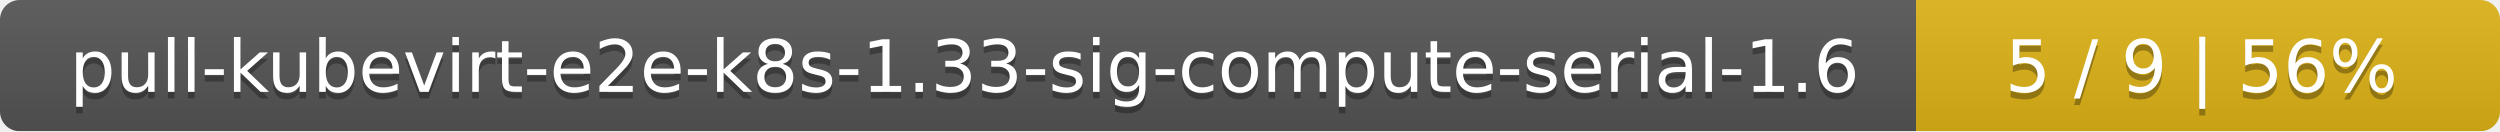
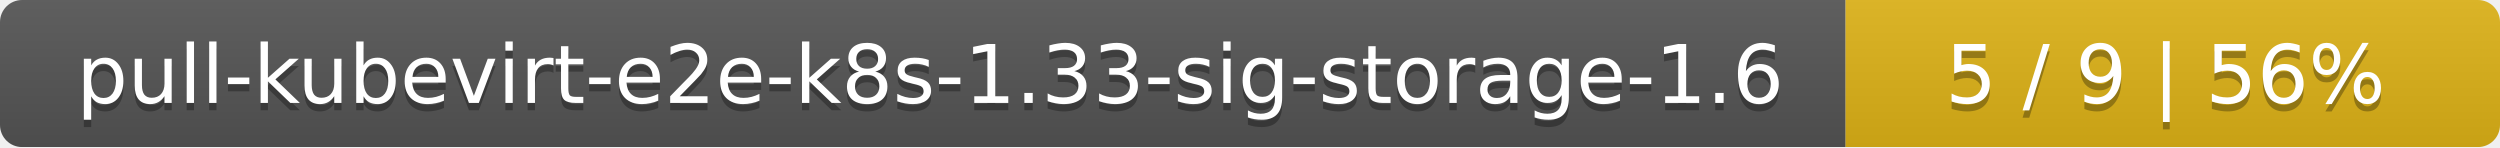
- <svg xmlns="http://www.w3.org/2000/svg" width="381" height="20">
+ <svg xmlns="http://www.w3.org/2000/svg" width="340" height="20">
  <linearGradient id="smooth" x2="0" y2="100%">
    <stop offset="0" stop-color="#bbb" stop-opacity=".1" />
    <stop offset="1" stop-opacity=".1" />
  </linearGradient>
  <mask id="round">
-     <rect width="381" height="20" rx="3" fill="#fff" />
+     <rect width="340" height="20" rx="3" fill="#fff" />
  </mask>
  <g mask="url(#round)">
-     <rect width="292" height="20" fill="#555" />
-     <rect x="292" width="89" height="20" fill="#dfb317" />
-     <rect width="381" height="20" fill="url(#smooth)" />
+     <rect width="251" height="20" fill="#555" />
+     <rect x="251" width="89" height="20" fill="#dfb317" />
+     <rect width="340" height="20" fill="url(#smooth)" />
  </g>
  <g fill="#fff" text-anchor="middle" font-family="DejaVu Sans,Verdana,Geneva,sans-serif" font-size="11">
-     <text x="147" y="15" fill="#010101" fill-opacity=".3">pull-kubevirt-e2e-k8s-1.33-sig-compute-serial-1.6</text>
-     <text x="147" y="14">pull-kubevirt-e2e-k8s-1.33-sig-compute-serial-1.6</text>
-     <text x="335.5" y="15" fill="#010101" fill-opacity=".3">5 / 9    |    56%</text>
-     <text x="335.5" y="14">5 / 9    |    56%</text>
+     <text x="126.5" y="15" fill="#010101" fill-opacity=".3">pull-kubevirt-e2e-k8s-1.33-sig-storage-1.6</text>
+     <text x="126.5" y="14">pull-kubevirt-e2e-k8s-1.33-sig-storage-1.6</text>
+     <text x="294.5" y="15" fill="#010101" fill-opacity=".3">5 / 9    |    56%</text>
+     <text x="294.5" y="14">5 / 9    |    56%</text>
  </g>
</svg>
